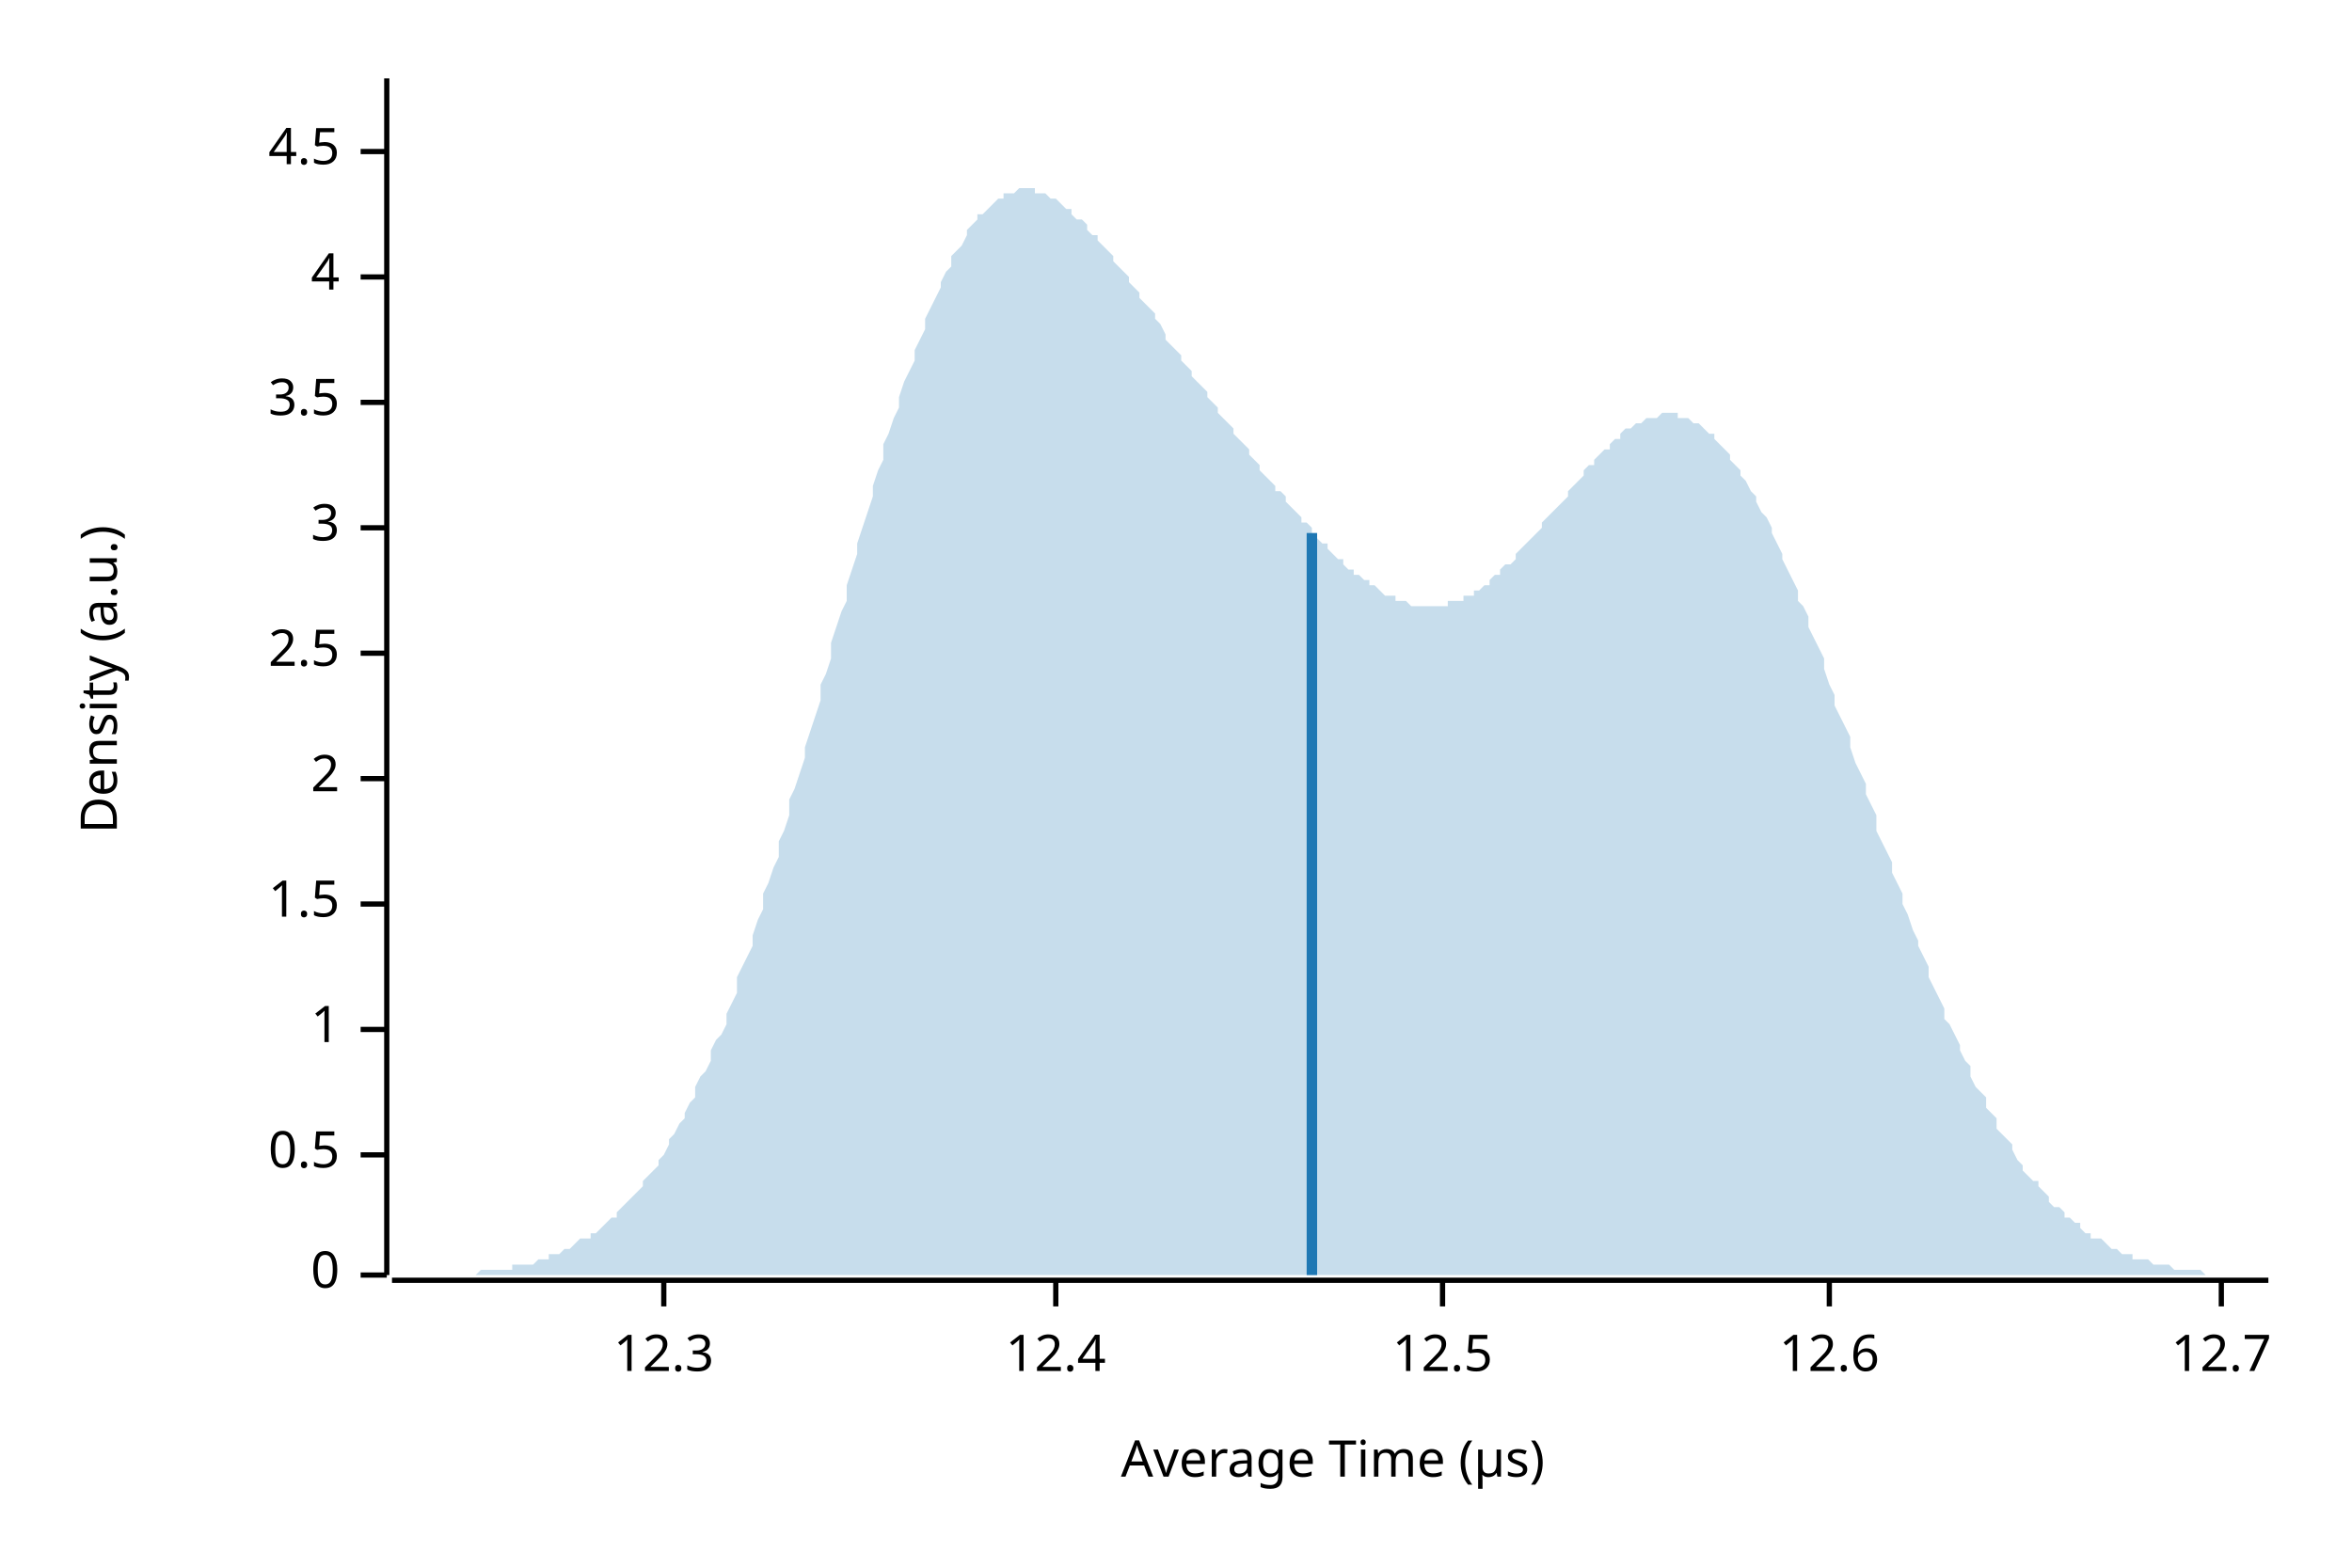
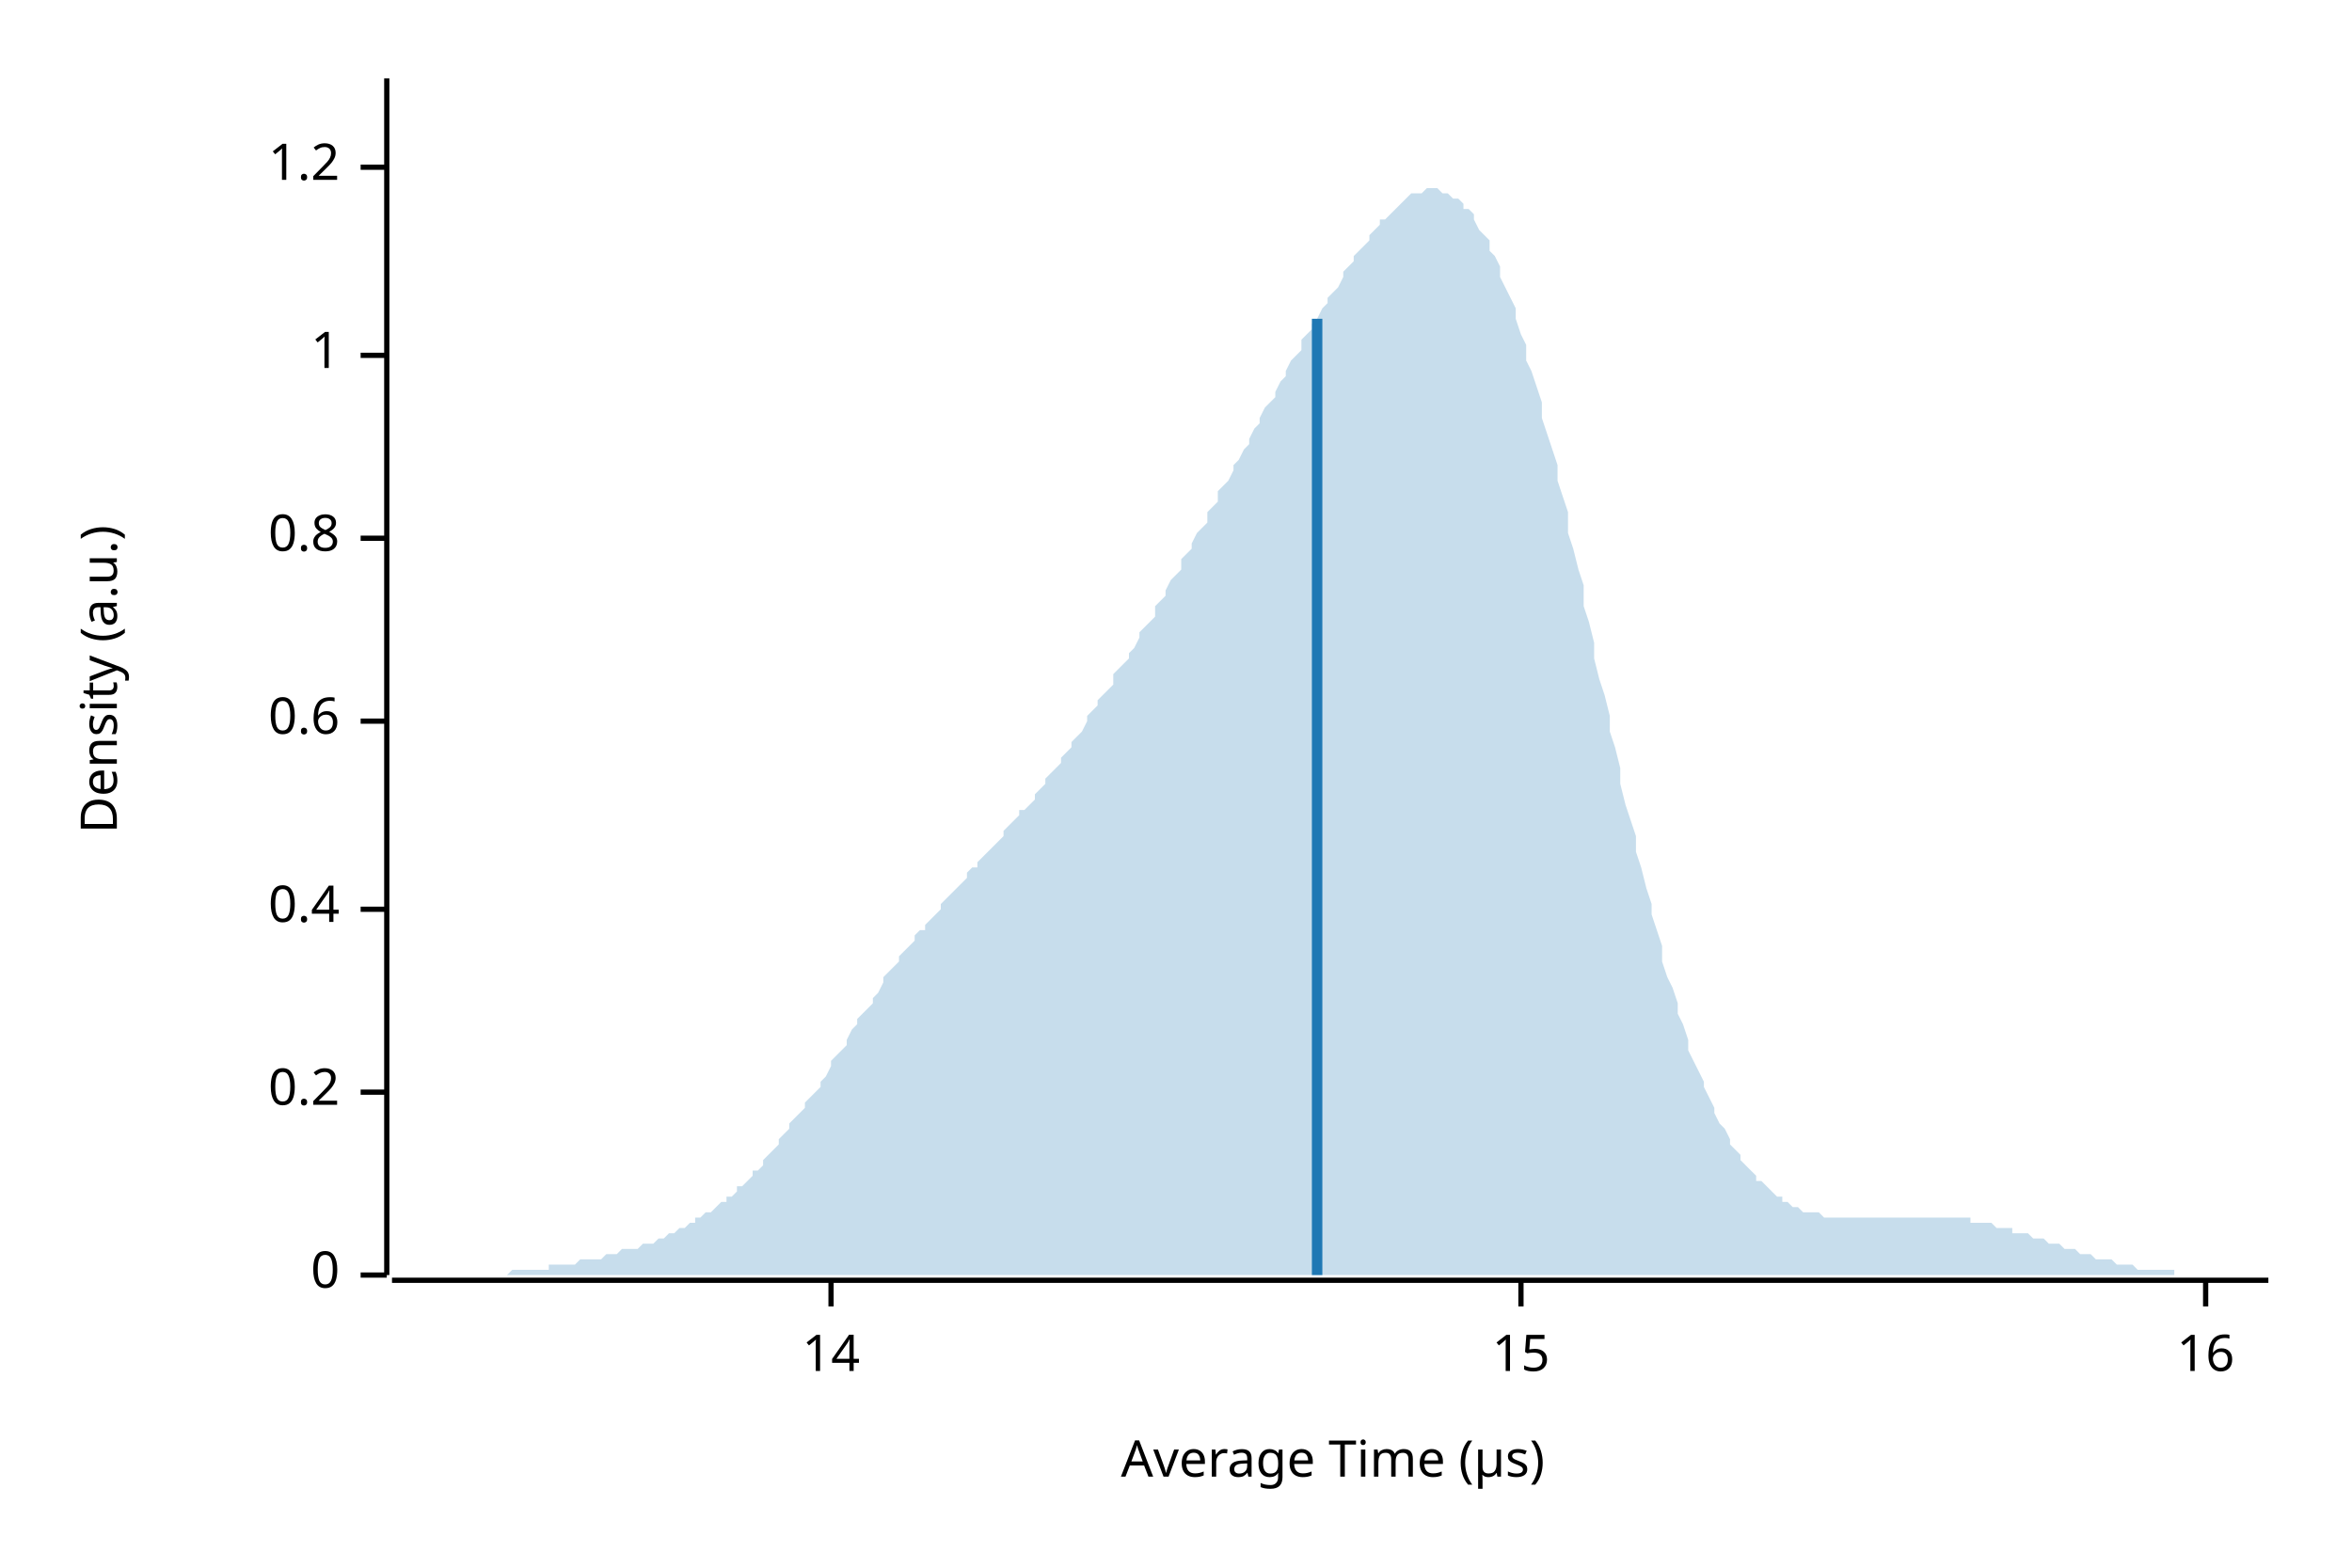
<svg xmlns="http://www.w3.org/2000/svg" width="450" height="300" viewBox="0 0 450 300">
  <text x="15" y="130" dy="0.76em" text-anchor="middle" font-family="sans-serif" font-size="9.677" opacity="1" fill="#000000" transform="rotate(270, 15, 130)">
Density (a.u.)
</text>
  <text x="255" y="285" dy="-0.5ex" text-anchor="middle" font-family="sans-serif" font-size="9.677" opacity="1" fill="#000000">
Average Time (µs)
</text>
  <polyline fill="none" opacity="1" stroke="#000000" stroke-width="1" points="74,15 74,244 " />
  <text x="65" y="244" dy="0.5ex" text-anchor="end" font-family="sans-serif" font-size="9.677" opacity="1" fill="#000000">
0
</text>
  <polyline fill="none" opacity="1" stroke="#000000" stroke-width="1" points="69,244 74,244 " />
-   <text x="65" y="221" dy="0.5ex" text-anchor="end" font-family="sans-serif" font-size="9.677" opacity="1" fill="#000000">
- 0.5
+   <text x="65" y="209" dy="0.5ex" text-anchor="end" font-family="sans-serif" font-size="9.677" opacity="1" fill="#000000">
+ 0.2
</text>
-   <polyline fill="none" opacity="1" stroke="#000000" stroke-width="1" points="69,221 74,221 " />
-   <text x="65" y="197" dy="0.5ex" text-anchor="end" font-family="sans-serif" font-size="9.677" opacity="1" fill="#000000">
+   <polyline fill="none" opacity="1" stroke="#000000" stroke-width="1" points="69,209 74,209 " />
+   <text x="65" y="174" dy="0.5ex" text-anchor="end" font-family="sans-serif" font-size="9.677" opacity="1" fill="#000000">
+ 0.4
+ </text>
+   <polyline fill="none" opacity="1" stroke="#000000" stroke-width="1" points="69,174 74,174 " />
+   <text x="65" y="138" dy="0.5ex" text-anchor="end" font-family="sans-serif" font-size="9.677" opacity="1" fill="#000000">
+ 0.6
+ </text>
+   <polyline fill="none" opacity="1" stroke="#000000" stroke-width="1" points="69,138 74,138 " />
+   <text x="65" y="103" dy="0.5ex" text-anchor="end" font-family="sans-serif" font-size="9.677" opacity="1" fill="#000000">
+ 0.8
+ </text>
+   <polyline fill="none" opacity="1" stroke="#000000" stroke-width="1" points="69,103 74,103 " />
+   <text x="65" y="68" dy="0.5ex" text-anchor="end" font-family="sans-serif" font-size="9.677" opacity="1" fill="#000000">
1
</text>
-   <polyline fill="none" opacity="1" stroke="#000000" stroke-width="1" points="69,197 74,197 " />
-   <text x="65" y="173" dy="0.5ex" text-anchor="end" font-family="sans-serif" font-size="9.677" opacity="1" fill="#000000">
- 1.5
+   <polyline fill="none" opacity="1" stroke="#000000" stroke-width="1" points="69,68 74,68 " />
+   <text x="65" y="32" dy="0.5ex" text-anchor="end" font-family="sans-serif" font-size="9.677" opacity="1" fill="#000000">
+ 1.2
</text>
-   <polyline fill="none" opacity="1" stroke="#000000" stroke-width="1" points="69,173 74,173 " />
-   <text x="65" y="149" dy="0.5ex" text-anchor="end" font-family="sans-serif" font-size="9.677" opacity="1" fill="#000000">
- 2
+   <polyline fill="none" opacity="1" stroke="#000000" stroke-width="1" points="69,32 74,32 " />
+   <polyline fill="none" opacity="1" stroke="#000000" stroke-width="1" points="75,245 434,245 " />
+   <text x="159" y="255" dy="0.76em" text-anchor="middle" font-family="sans-serif" font-size="9.677" opacity="1" fill="#000000">
+ 14
</text>
-   <polyline fill="none" opacity="1" stroke="#000000" stroke-width="1" points="69,149 74,149 " />
-   <text x="65" y="125" dy="0.5ex" text-anchor="end" font-family="sans-serif" font-size="9.677" opacity="1" fill="#000000">
- 2.5
+   <polyline fill="none" opacity="1" stroke="#000000" stroke-width="1" points="159,245 159,250 " />
+   <text x="291" y="255" dy="0.76em" text-anchor="middle" font-family="sans-serif" font-size="9.677" opacity="1" fill="#000000">
+ 15
</text>
-   <polyline fill="none" opacity="1" stroke="#000000" stroke-width="1" points="69,125 74,125 " />
-   <text x="65" y="101" dy="0.5ex" text-anchor="end" font-family="sans-serif" font-size="9.677" opacity="1" fill="#000000">
- 3
+   <polyline fill="none" opacity="1" stroke="#000000" stroke-width="1" points="291,245 291,250 " />
+   <text x="422" y="255" dy="0.76em" text-anchor="middle" font-family="sans-serif" font-size="9.677" opacity="1" fill="#000000">
+ 16
</text>
-   <polyline fill="none" opacity="1" stroke="#000000" stroke-width="1" points="69,101 74,101 " />
-   <text x="65" y="77" dy="0.5ex" text-anchor="end" font-family="sans-serif" font-size="9.677" opacity="1" fill="#000000">
- 3.5
- </text>
-   <polyline fill="none" opacity="1" stroke="#000000" stroke-width="1" points="69,77 74,77 " />
-   <text x="65" y="53" dy="0.5ex" text-anchor="end" font-family="sans-serif" font-size="9.677" opacity="1" fill="#000000">
- 4
- </text>
-   <polyline fill="none" opacity="1" stroke="#000000" stroke-width="1" points="69,53 74,53 " />
-   <text x="65" y="29" dy="0.5ex" text-anchor="end" font-family="sans-serif" font-size="9.677" opacity="1" fill="#000000">
- 4.5
- </text>
-   <polyline fill="none" opacity="1" stroke="#000000" stroke-width="1" points="69,29 74,29 " />
-   <polyline fill="none" opacity="1" stroke="#000000" stroke-width="1" points="75,245 434,245 " />
-   <text x="127" y="255" dy="0.76em" text-anchor="middle" font-family="sans-serif" font-size="9.677" opacity="1" fill="#000000">
- 12.3
- </text>
-   <polyline fill="none" opacity="1" stroke="#000000" stroke-width="1" points="127,245 127,250 " />
-   <text x="202" y="255" dy="0.76em" text-anchor="middle" font-family="sans-serif" font-size="9.677" opacity="1" fill="#000000">
- 12.4
- </text>
-   <polyline fill="none" opacity="1" stroke="#000000" stroke-width="1" points="202,245 202,250 " />
-   <text x="276" y="255" dy="0.76em" text-anchor="middle" font-family="sans-serif" font-size="9.677" opacity="1" fill="#000000">
- 12.5
- </text>
-   <polyline fill="none" opacity="1" stroke="#000000" stroke-width="1" points="276,245 276,250 " />
-   <text x="350" y="255" dy="0.76em" text-anchor="middle" font-family="sans-serif" font-size="9.677" opacity="1" fill="#000000">
- 12.6
- </text>
-   <polyline fill="none" opacity="1" stroke="#000000" stroke-width="1" points="350,245 350,250 " />
-   <text x="425" y="255" dy="0.76em" text-anchor="middle" font-family="sans-serif" font-size="9.677" opacity="1" fill="#000000">
- 12.7
- </text>
-   <polyline fill="none" opacity="1" stroke="#000000" stroke-width="1" points="425,245 425,250 " />
-   <polygon opacity="0.25" fill="#1F78B4" points="75,244 75,244 76,244 77,244 77,244 78,244 79,244 80,244 80,244 81,244 82,244 82,244 83,244 84,244 85,244 85,244 86,244 87,244 87,244 88,244 89,244 90,244 90,244 91,244 92,243 92,243 93,243 94,243 95,243 95,243 96,243 97,243 98,243 98,242 99,242 100,242 100,242 101,242 102,242 103,241 103,241 104,241 105,241 105,240 106,240 107,240 108,239 108,239 109,239 110,238 110,238 111,237 112,237 113,237 113,236 114,236 115,235 116,234 116,234 117,233 118,233 118,232 119,231 120,230 121,229 121,229 122,228 123,227 123,226 124,225 125,224 126,223 126,222 127,221 128,219 128,218 129,217 130,215 131,214 131,213 132,211 133,210 133,208 134,206 135,205 136,203 136,201 137,199 138,198 139,196 139,194 140,192 141,190 141,187 142,185 143,183 144,181 144,179 145,176 146,174 146,171 147,169 148,166 149,164 149,161 150,159 151,156 151,153 152,151 153,148 154,145 154,143 155,140 156,137 157,134 157,131 158,129 159,126 159,123 160,120 161,117 162,115 162,112 163,109 164,106 164,104 165,101 166,98 167,95 167,93 168,90 169,88 169,85 170,83 171,80 172,78 172,76 173,73 174,71 175,69 175,67 176,65 177,63 177,61 178,59 179,57 180,55 180,54 181,52 182,51 182,49 183,48 184,47 185,45 185,44 186,43 187,42 187,41 188,41 189,40 190,39 190,39 191,38 192,38 192,37 193,37 194,37 195,36 195,36 196,36 197,36 198,36 198,37 199,37 200,37 200,37 201,38 202,38 203,39 203,39 204,40 205,40 205,41 206,42 207,42 208,43 208,44 209,45 210,45 210,46 211,47 212,48 213,49 213,50 214,51 215,52 216,53 216,54 217,55 218,56 218,57 219,58 220,59 221,60 221,61 222,62 223,64 223,65 224,66 225,67 226,68 226,69 227,70 228,71 228,72 229,73 230,74 231,75 231,76 232,77 233,78 233,79 234,80 235,81 236,82 236,83 237,84 238,85 239,86 239,87 240,88 241,89 241,90 242,91 243,92 244,93 244,94 245,94 246,95 246,96 247,97 248,98 249,99 249,100 250,100 251,101 251,102 252,103 253,104 254,104 254,105 255,106 256,107 257,107 257,108 258,109 259,109 259,110 260,110 261,111 262,111 262,112 263,112 264,113 264,113 265,114 266,114 267,114 267,115 268,115 269,115 269,115 270,116 271,116 272,116 272,116 273,116 274,116 275,116 275,116 276,116 277,116 277,115 278,115 279,115 280,115 280,114 281,114 282,114 282,113 283,113 284,112 285,112 285,111 286,110 287,110 287,109 288,108 289,108 290,107 290,106 291,105 292,104 292,104 293,103 294,102 295,101 295,100 296,99 297,98 298,97 298,97 299,96 300,95 300,94 301,93 302,92 303,91 303,90 304,89 305,89 305,88 306,87 307,86 308,86 308,85 309,84 310,84 310,83 311,82 312,82 313,81 313,81 314,81 315,80 316,80 316,80 317,80 318,79 318,79 319,79 320,79 321,79 321,80 322,80 323,80 323,80 324,81 325,81 326,82 326,82 327,83 328,83 328,84 329,85 330,86 331,87 331,88 332,89 333,90 333,91 334,92 335,94 336,95 336,96 337,98 338,99 339,101 339,102 340,104 341,106 341,107 342,109 343,111 344,113 344,115 345,116 346,118 346,120 347,122 348,124 349,126 349,128 350,131 351,133 351,135 352,137 353,139 354,141 354,143 355,146 356,148 357,150 357,152 358,154 359,156 359,159 360,161 361,163 362,165 362,167 363,169 364,171 364,173 365,175 366,178 367,180 367,181 368,183 369,185 369,187 370,189 371,191 372,193 372,195 373,196 374,198 375,200 375,201 376,203 377,204 377,206 378,208 379,209 380,210 380,212 381,213 382,214 382,216 383,217 384,218 385,219 385,220 386,222 387,223 387,224 388,225 389,226 390,226 390,227 391,228 392,229 392,230 393,231 394,231 395,232 395,233 396,233 397,234 398,234 398,235 399,236 400,236 400,237 401,237 402,237 403,238 403,238 404,239 405,239 405,239 406,240 407,240 408,240 408,241 409,241 410,241 410,241 411,241 412,242 413,242 413,242 414,242 415,242 416,243 416,243 417,243 418,243 418,243 419,243 420,243 421,243 421,243 422,244 423,244 423,244 424,244 425,244 426,244 426,244 427,244 428,244 428,244 429,244 430,244 431,244 431,244 432,244 433,244 434,244 434,244 75,244 " />
-   <polyline fill="none" opacity="1" stroke="#1F78B4" stroke-width="2" points="251,244 251,102 " />
+   <polyline fill="none" opacity="1" stroke="#000000" stroke-width="1" points="422,245 422,250 " />
+   <polygon opacity="0.25" fill="#1F78B4" points="75,244 75,244 76,244 77,244 77,244 78,244 79,244 80,244 80,244 81,244 82,244 82,244 83,244 84,244 85,244 85,244 86,244 87,244 87,244 88,244 89,244 90,244 90,244 91,244 92,244 92,244 93,244 94,244 95,244 95,244 96,244 97,244 98,243 98,243 99,243 100,243 100,243 101,243 102,243 103,243 103,243 104,243 105,243 105,242 106,242 107,242 108,242 108,242 109,242 110,242 110,242 111,241 112,241 113,241 113,241 114,241 115,241 116,240 116,240 117,240 118,240 118,240 119,239 120,239 121,239 121,239 122,239 123,238 123,238 124,238 125,238 126,237 126,237 127,237 128,236 128,236 129,236 130,235 131,235 131,235 132,234 133,234 133,233 134,233 135,232 136,232 136,232 137,231 138,230 139,230 139,229 140,229 141,228 141,227 142,227 143,226 144,225 144,224 145,224 146,223 146,222 147,221 148,220 149,219 149,218 150,217 151,216 151,215 152,214 153,213 154,212 154,211 155,210 156,209 157,208 157,207 158,206 159,204 159,203 160,202 161,201 162,200 162,199 163,197 164,196 164,195 165,194 166,193 167,192 167,191 168,190 169,188 169,187 170,186 171,185 172,184 172,183 173,182 174,181 175,180 175,179 176,178 177,178 177,177 178,176 179,175 180,174 180,173 181,172 182,171 182,171 183,170 184,169 185,168 185,167 186,166 187,166 187,165 188,164 189,163 190,162 190,162 191,161 192,160 192,159 193,158 194,157 195,156 195,155 196,155 197,154 198,153 198,152 199,151 200,150 200,149 201,148 202,147 203,146 203,145 204,144 205,143 205,142 206,141 207,140 208,138 208,137 209,136 210,135 210,134 211,133 212,132 213,131 213,129 214,128 215,127 216,126 216,125 217,124 218,122 218,121 219,120 220,119 221,118 221,116 222,115 223,114 223,113 224,111 225,110 226,109 226,107 227,106 228,105 228,104 229,102 230,101 231,100 231,98 232,97 233,96 233,94 234,93 235,92 236,90 236,89 237,88 238,86 239,85 239,84 240,82 241,81 241,80 242,78 243,77 244,76 244,75 245,73 246,72 246,71 247,69 248,68 249,67 249,65 250,64 251,63 251,62 252,61 253,59 254,58 254,57 255,56 256,55 257,53 257,52 258,51 259,50 259,49 260,48 261,47 262,46 262,45 263,44 264,43 264,42 265,42 266,41 267,40 267,40 268,39 269,38 269,38 270,37 271,37 272,37 272,37 273,36 274,36 275,36 275,36 276,37 277,37 277,37 278,38 279,38 280,39 280,40 281,40 282,41 282,42 283,44 284,45 285,46 285,48 286,49 287,51 287,53 288,55 289,57 290,59 290,61 291,64 292,66 292,69 293,71 294,74 295,77 295,80 296,83 297,86 298,89 298,92 299,95 300,98 300,102 301,105 302,109 303,112 303,116 304,119 305,123 305,126 306,130 307,133 308,137 308,140 309,143 310,147 310,150 311,154 312,157 313,160 313,163 314,166 315,170 316,173 316,175 317,178 318,181 318,184 319,187 320,189 321,192 321,194 322,196 323,199 323,201 324,203 325,205 326,207 326,208 327,210 328,212 328,213 329,215 330,216 331,218 331,219 332,220 333,221 333,222 334,223 335,224 336,225 336,226 337,226 338,227 339,228 339,228 340,229 341,229 341,230 342,230 343,231 344,231 344,231 345,232 346,232 346,232 347,232 348,232 349,233 349,233 350,233 351,233 351,233 352,233 353,233 354,233 354,233 355,233 356,233 357,233 357,233 358,233 359,233 359,233 360,233 361,233 362,233 362,233 363,233 364,233 364,233 365,233 366,233 367,233 367,233 368,233 369,233 369,233 370,233 371,233 372,233 372,233 373,233 374,233 375,233 375,233 376,233 377,233 377,234 378,234 379,234 380,234 380,234 381,234 382,235 382,235 383,235 384,235 385,235 385,236 386,236 387,236 387,236 388,236 389,237 390,237 390,237 391,237 392,238 392,238 393,238 394,238 395,239 395,239 396,239 397,239 398,240 398,240 399,240 400,240 400,240 401,241 402,241 403,241 403,241 404,241 405,242 405,242 406,242 407,242 408,242 408,242 409,243 410,243 410,243 411,243 412,243 413,243 413,243 414,243 415,243 416,243 416,244 417,244 418,244 418,244 419,244 420,244 421,244 421,244 422,244 423,244 423,244 424,244 425,244 426,244 426,244 427,244 428,244 428,244 429,244 430,244 431,244 431,244 432,244 433,244 434,244 434,244 75,244 " />
+   <polyline fill="none" opacity="1" stroke="#1F78B4" stroke-width="2" points="252,244 252,61 " />
</svg>
